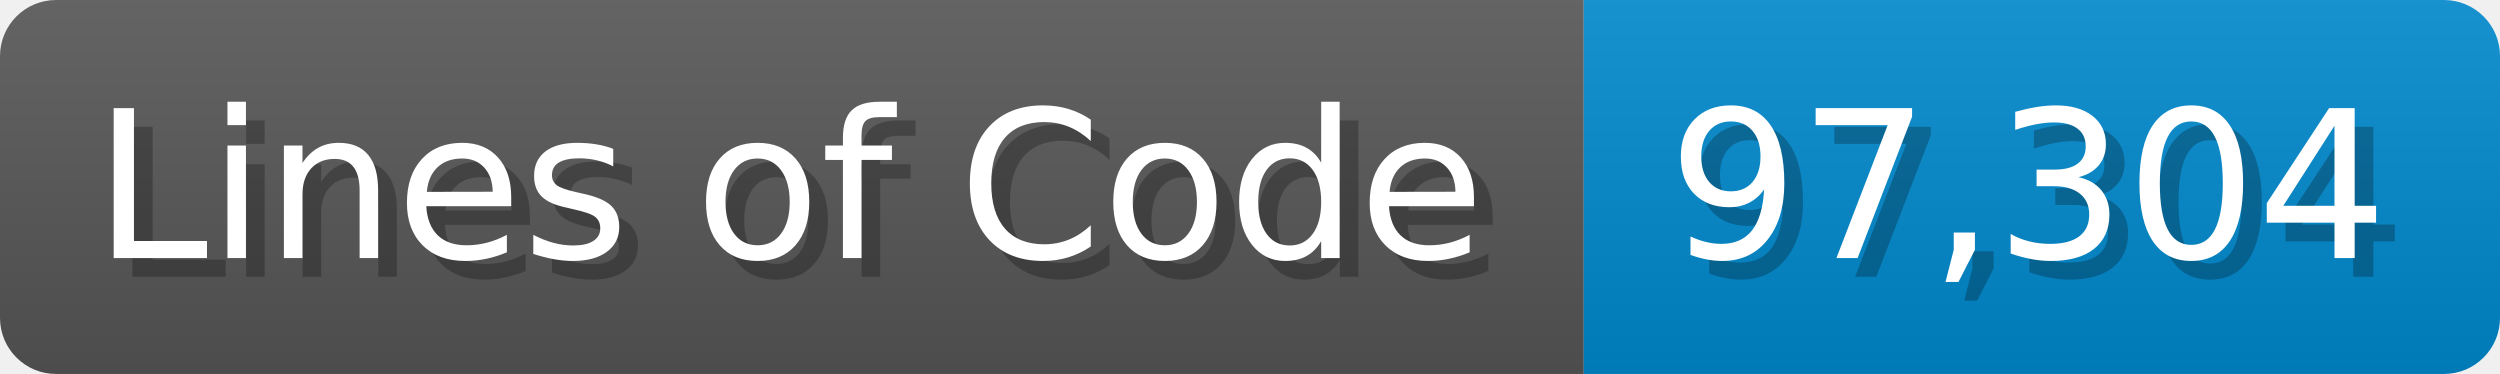
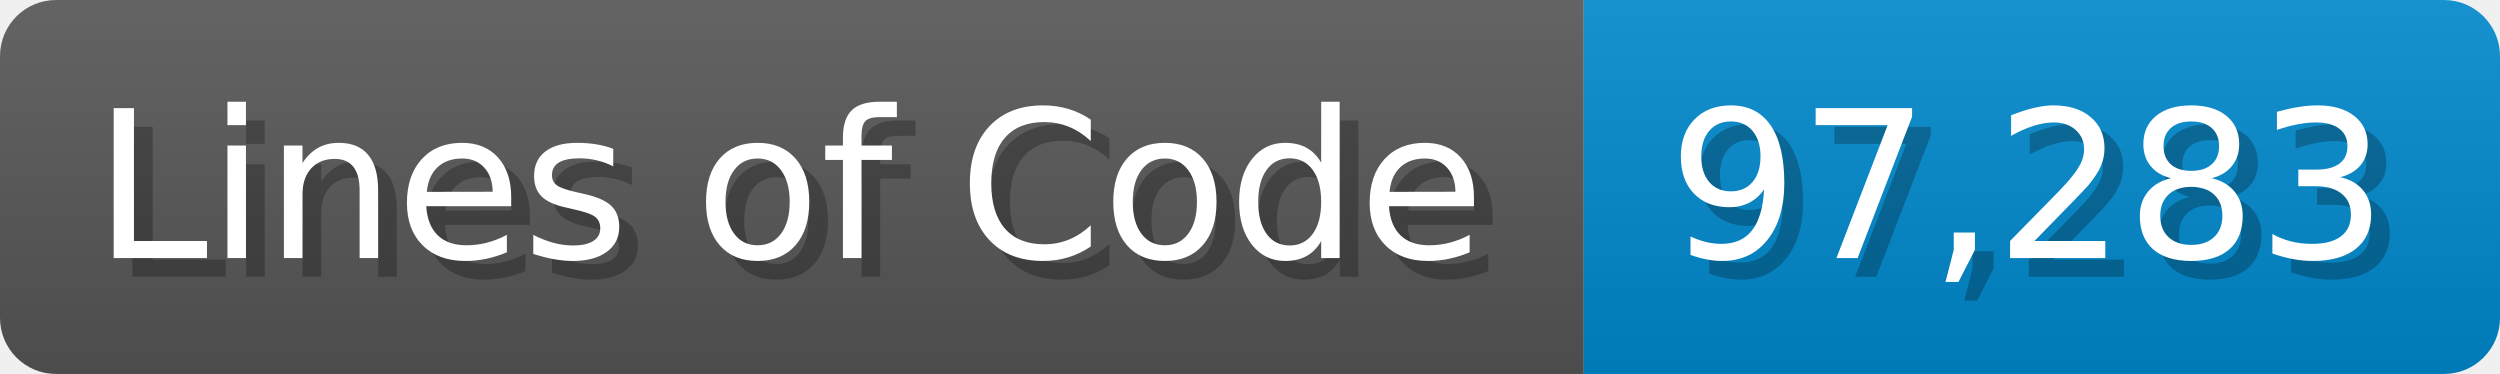
<svg xmlns="http://www.w3.org/2000/svg" width="133.7" height="20" viewBox="0 0 1337 200">
  <linearGradient id="a" x2="0" y2="100%">
    <stop offset="0" stop-opacity=".1" stop-color="#EEE" />
    <stop offset="1" stop-opacity=".1" />
  </linearGradient>
  <mask id="m">
    <rect width="1337" height="200" rx="30" fill="#FFF" />
  </mask>
  <g mask="url(#m)">
    <rect width="847" height="200" fill="#555" />
    <rect width="490" height="200" fill="#08C" x="847" />
    <rect width="1337" height="200" fill="url(#a)" />
  </g>
  <g fill="#fff" text-anchor="start" font-family="Verdana,DejaVu Sans,sans-serif" font-size="110">
    <text x="60" y="148" textLength="747" fill="#000" opacity="0.25">Lines of Code</text>
    <text x="50" y="138" textLength="747">Lines of Code</text>
-     <text x="902" y="148" textLength="390" fill="#000" opacity="0.25">97,304</text>
-     <text x="892" y="138" textLength="390">97,304</text>
+     <text x="902" y="148" textLength="390" fill="#000" opacity="0.25">97,283</text>
+     <text x="892" y="138" textLength="390">97,283</text>
  </g>
</svg>
